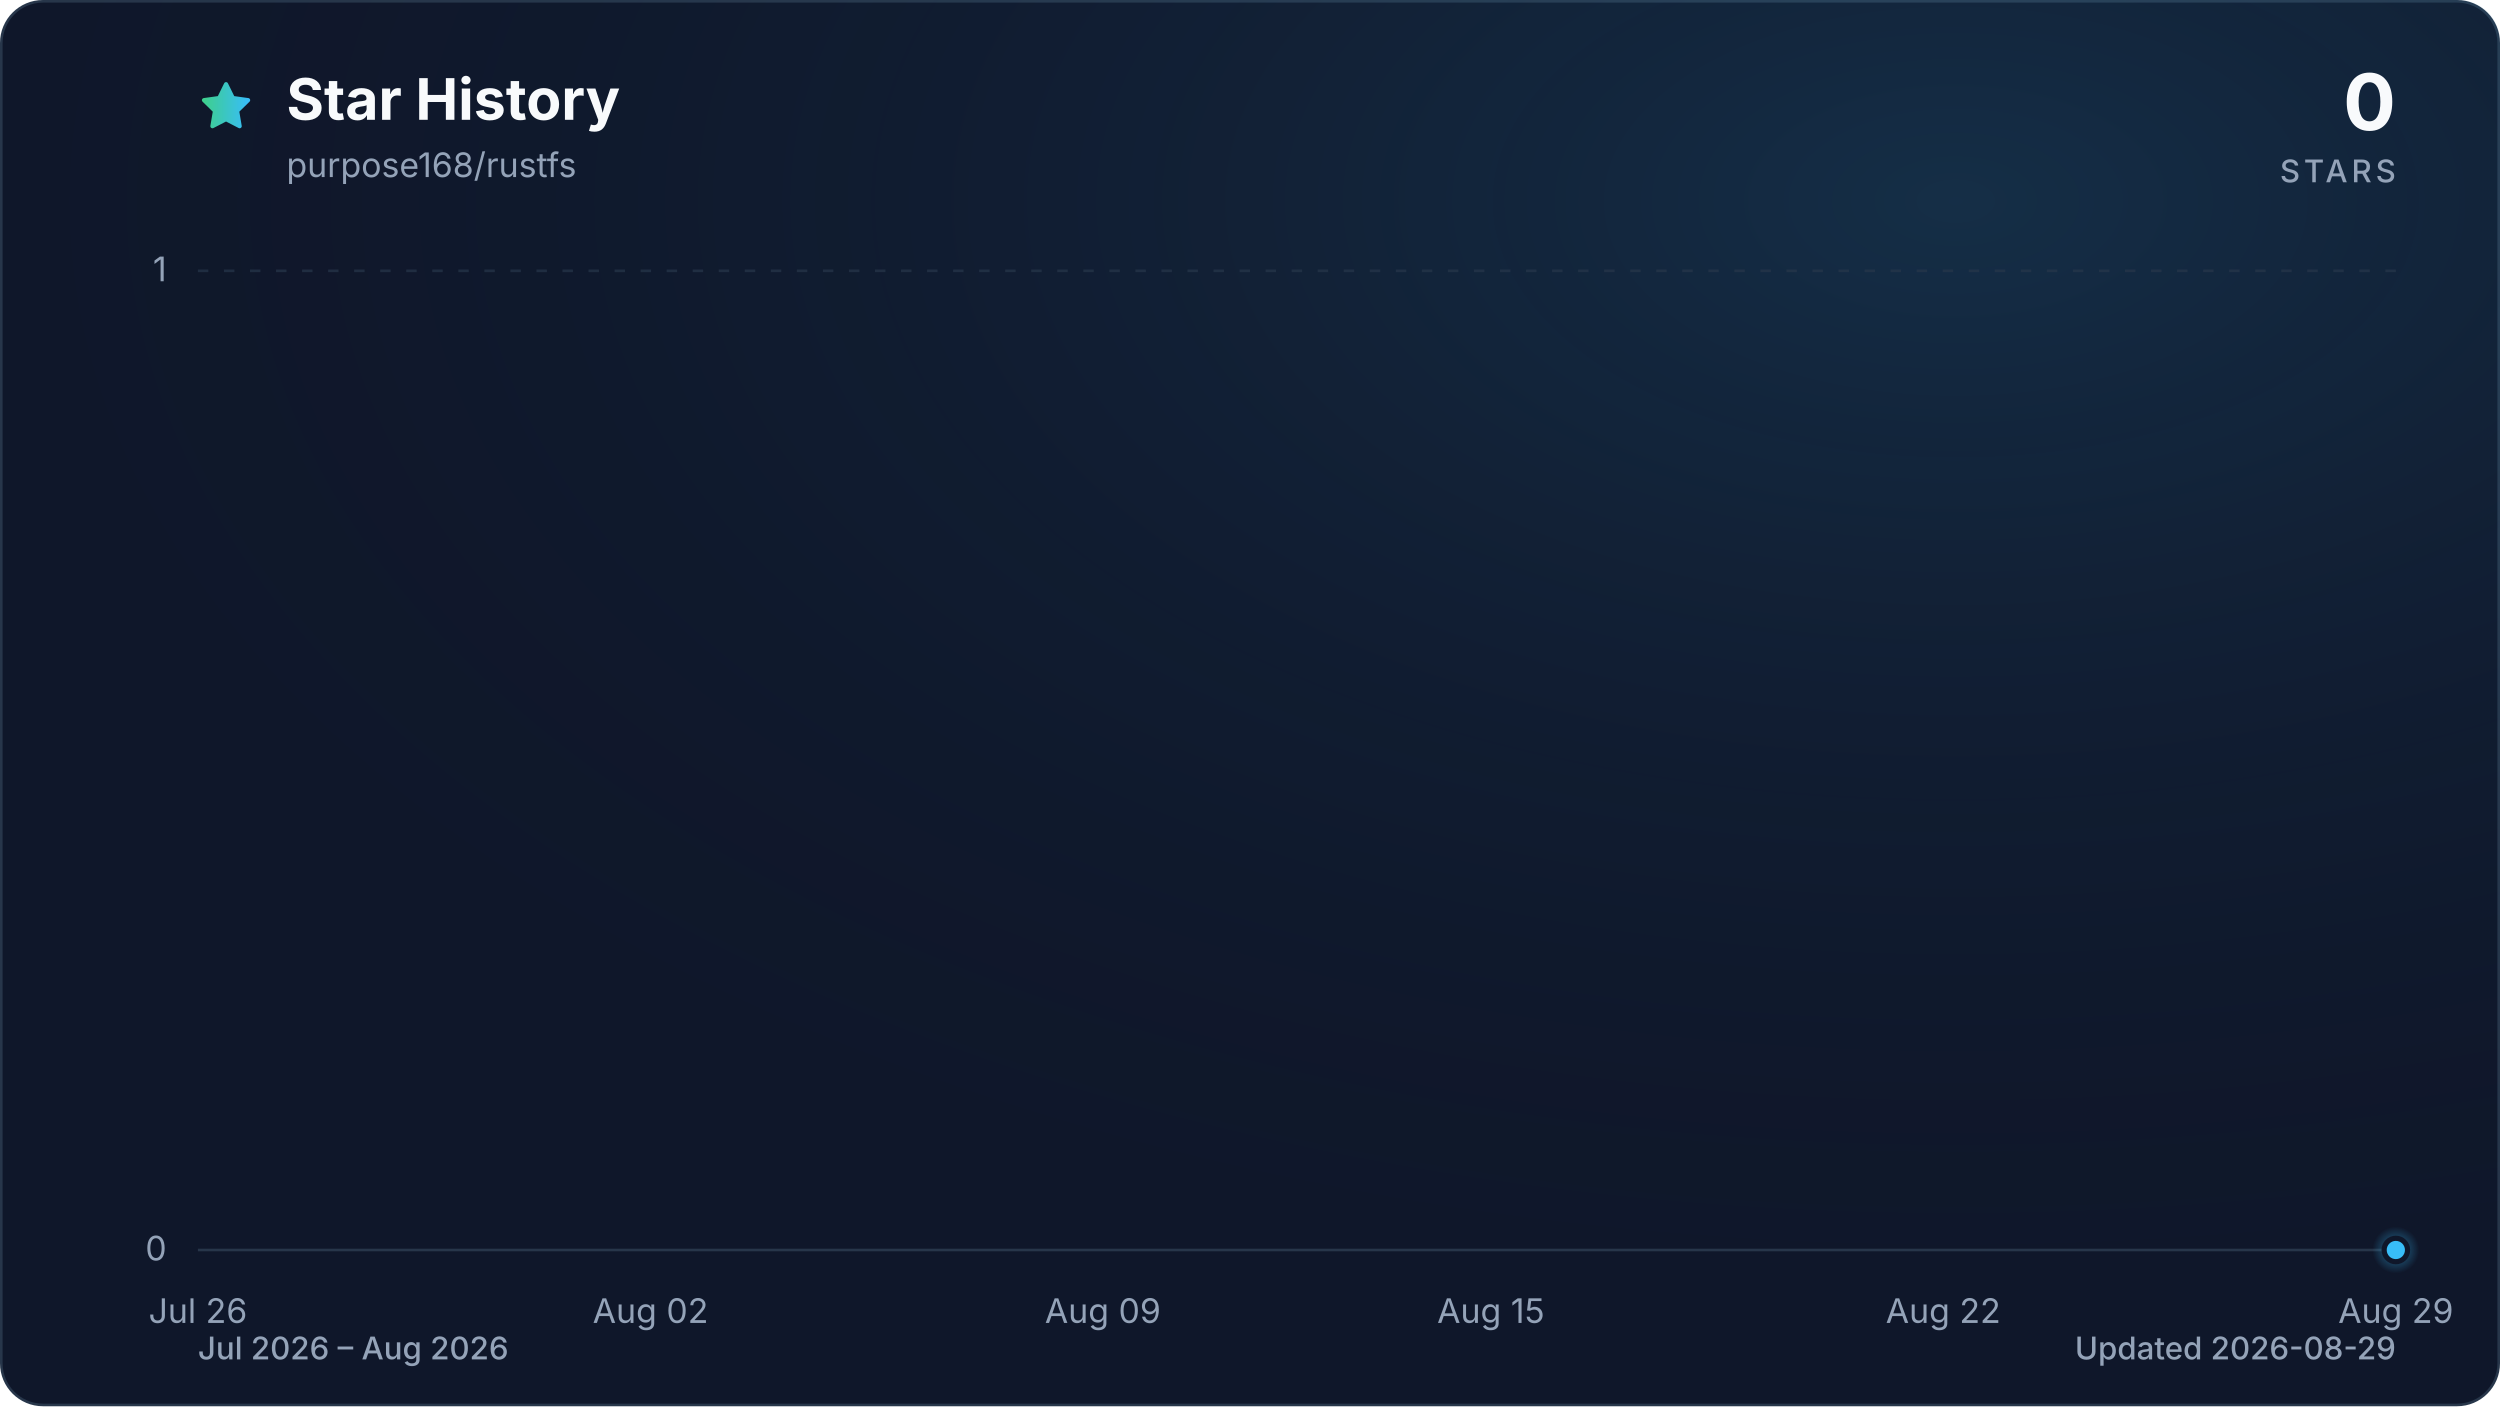
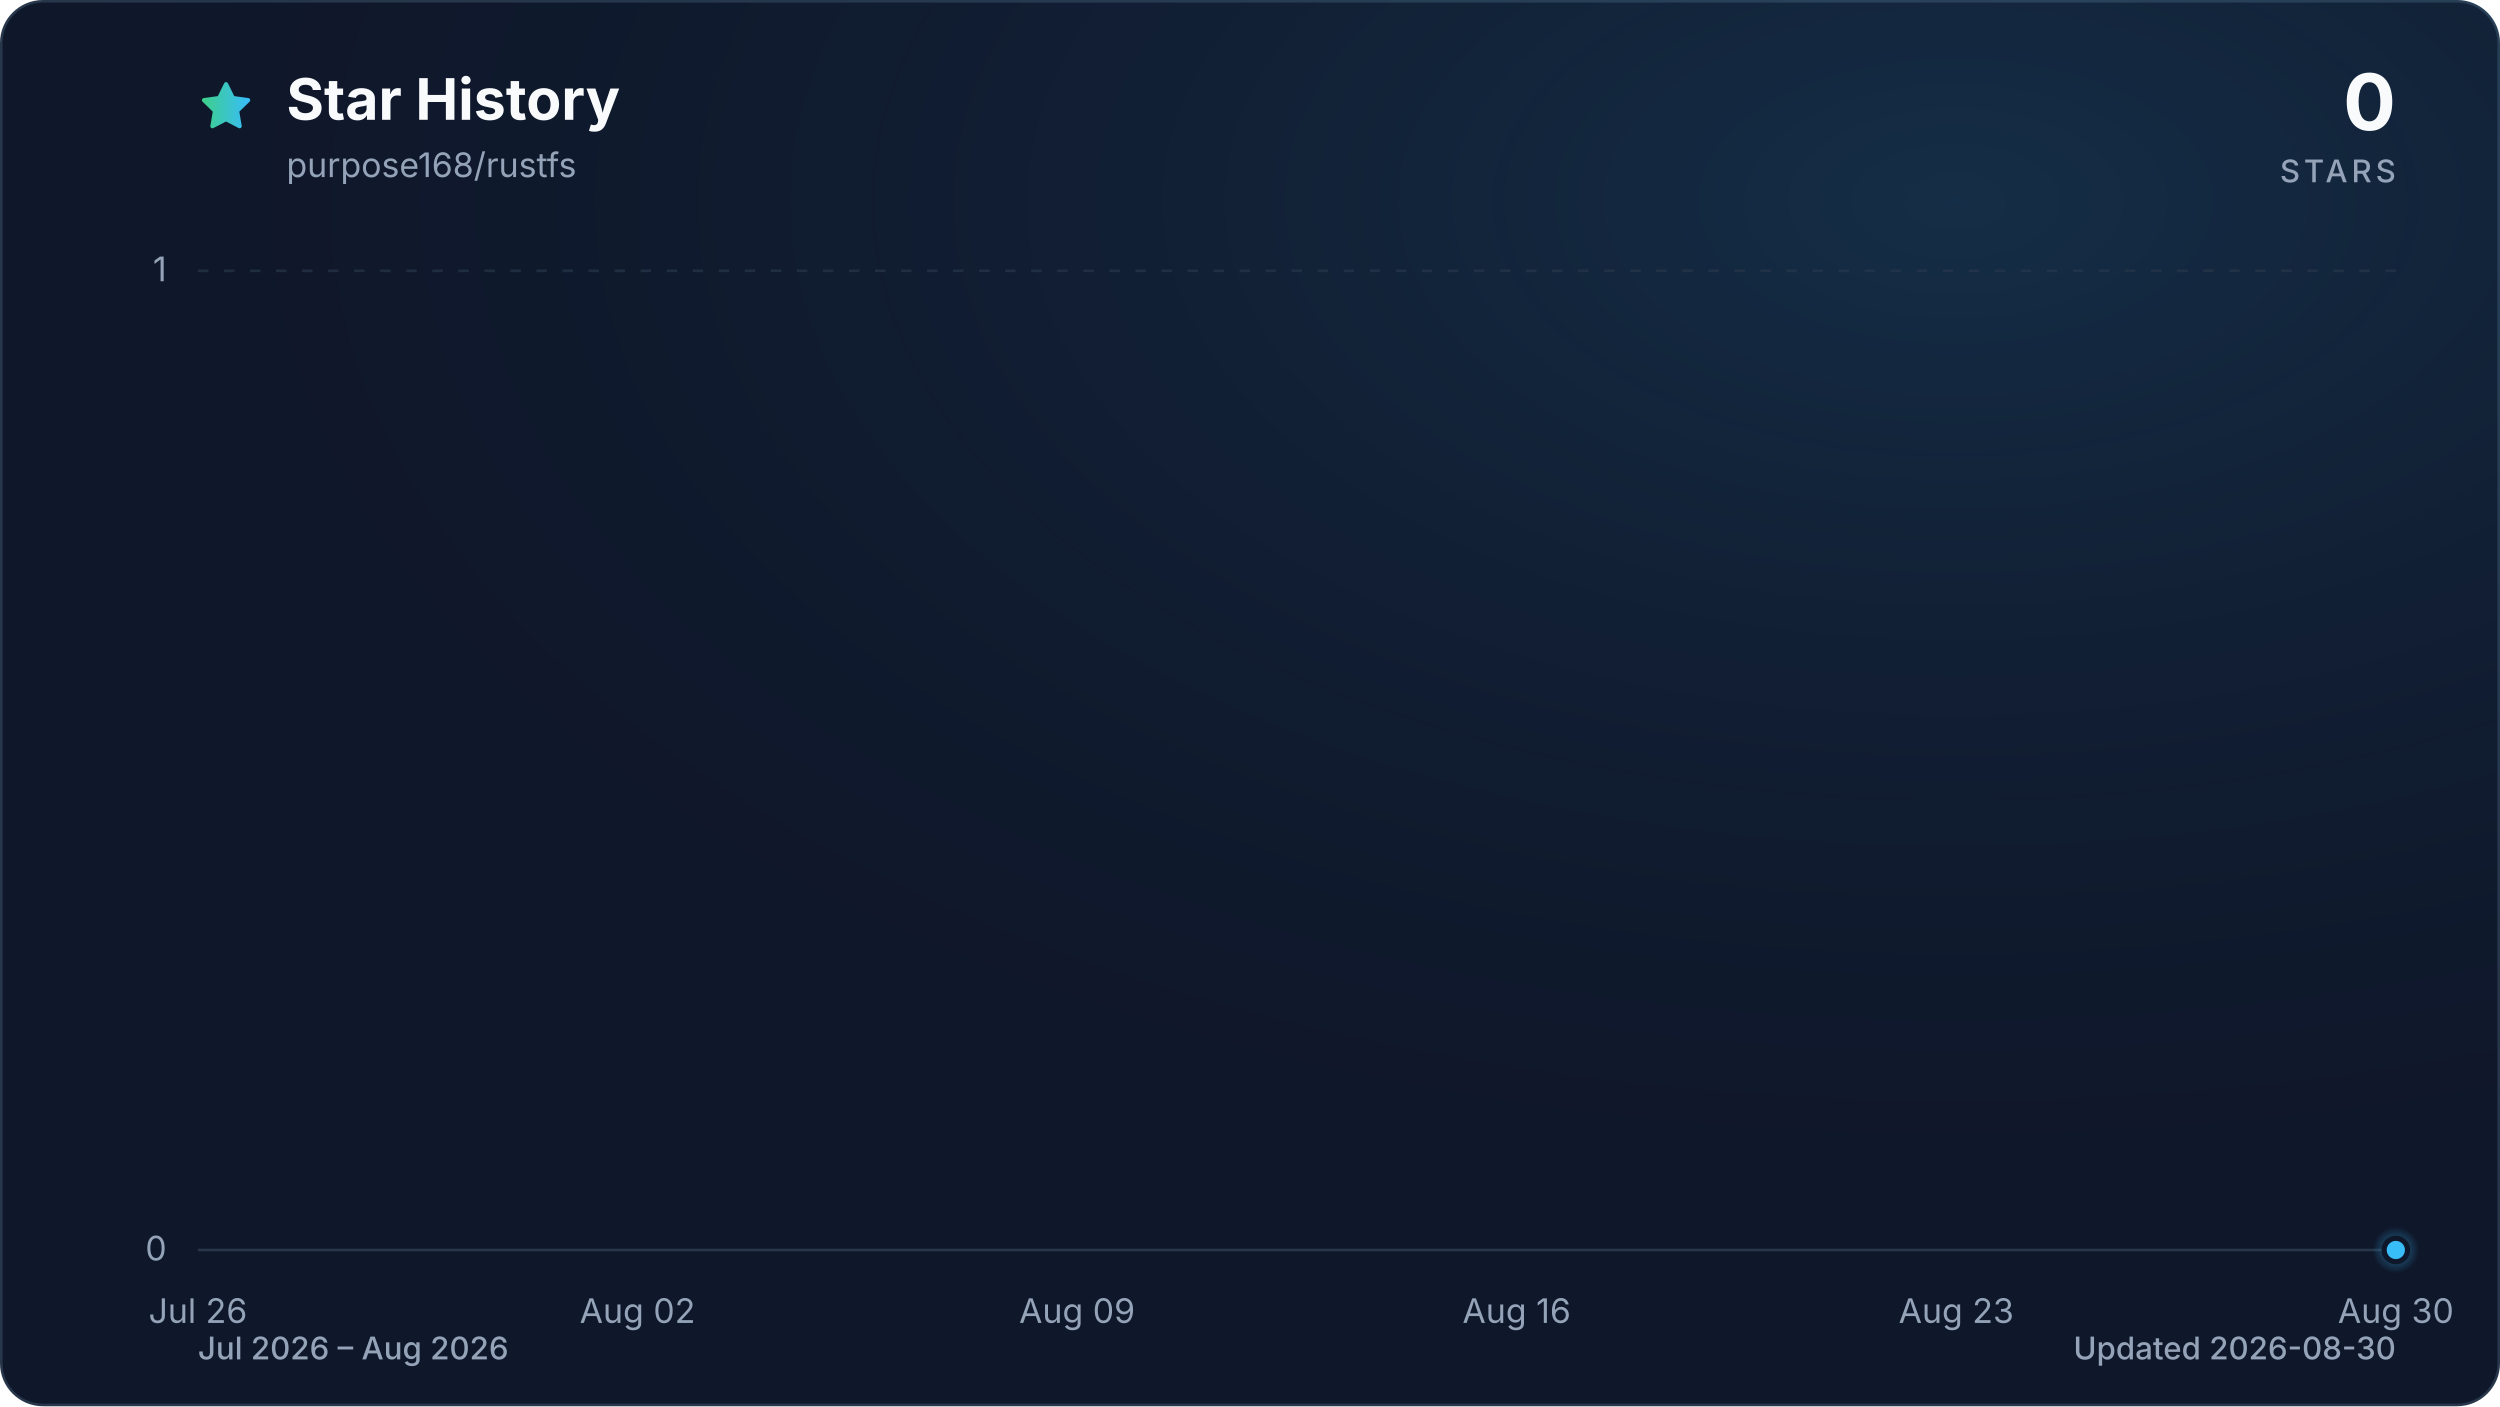
<svg xmlns="http://www.w3.org/2000/svg" viewBox="0 0 960 540" role="img" aria-labelledby="title description" data-style="gradient" data-variant="glow" data-animated="true">
  <defs>
    <linearGradient id="trend" x1="0" y1="0" x2="1" y2="0">
      <stop offset="0%" stop-color="#3ecf8e" />
      <stop offset="100%" stop-color="#38bdf8" />
    </linearGradient>
    <linearGradient id="area" x1="0" y1="0" x2="0" y2="1">
      <stop offset="0%" stop-color="#3ecf8e" stop-opacity="0.30" />
      <stop offset="55%" stop-color="#38bdf8" stop-opacity="0.10" />
      <stop offset="100%" stop-color="#38bdf8" stop-opacity="0.01" />
    </linearGradient>
    <radialGradient id="marker-halo" cx="50%" cy="50%" r="50%">
      <stop offset="0%" stop-color="#38bdf8" stop-opacity="0.55" />
      <stop offset="100%" stop-color="#38bdf8" stop-opacity="0" />
    </radialGradient>
    <radialGradient id="surface-glow" cx="78%" cy="14%" r="80%">
      <stop offset="0%" stop-color="#38bdf8" stop-opacity="0.14" />
      <stop offset="100%" stop-color="#0f172a" stop-opacity="0" />
    </radialGradient>
    <filter id="trend-glow" x="-20%" y="-20%" width="140%" height="140%">
      <feGaussianBlur stdDeviation="7" />
    </filter>
  </defs>
  <style>
.trend-enter{transform-box:fill-box;transform-origin:center;animation:trend-enter 520ms cubic-bezier(0.16,1,0.3,1)}
.marker-enter{transform-box:fill-box;transform-origin:center;animation:marker-enter 320ms cubic-bezier(0.16,1,0.3,1) 200ms both}
.marker-pulse{transform-box:fill-box;transform-origin:center;animation:marker-pulse 2.6s ease-out infinite}
@keyframes trend-enter{from{opacity:.35;transform:translateY(10px)}to{opacity:1;transform:translateY(0)}}
@keyframes marker-enter{from{opacity:0;transform:scale(.4)}to{opacity:1;transform:scale(1)}}
@keyframes marker-pulse{0%{opacity:.5;transform:scale(.7)}70%,100%{opacity:0;transform:scale(2.1)}}
@media (prefers-reduced-motion:reduce){.trend-enter,.marker-enter,.marker-pulse{animation:none!important}}
@media (prefers-reduced-motion:reduce){.marker-pulse{opacity:0}}
</style>
  <rect x="0.5" y="0.5" width="959" height="539" fill="#0f172a" stroke="#27364a" stroke-width="1" rx="16" />
  <rect width="960" height="540" fill="url(#surface-glow)" rx="16" />
  <path d="M12 2.6l2.9 5.9 6.5.9-4.7 4.6 1.1 6.5-5.8-3-5.8 3 1.1-6.5-4.7-4.6 6.5-.9L12 2.6Z" transform="translate(76 30) scale(.9)" fill="url(#trend)" stroke="url(#trend)" stroke-width="1.8" stroke-linejoin="round" aria-hidden="true" />
  <text x="110" y="46" fill="#f8fafc" font-family="ui-sans-serif, system-ui, -apple-system, BlinkMacSystemFont, 'Segoe UI', sans-serif" font-size="22" font-weight="700">Star History</text>
  <text x="110" y="68" fill="#94a3b8" font-family="ui-sans-serif, system-ui, -apple-system, BlinkMacSystemFont, 'Segoe UI', sans-serif" font-size="13">purpose168/rustfs</text>
  <text x="920" y="50" fill="#f8fafc" font-family="ui-sans-serif, system-ui, -apple-system, BlinkMacSystemFont, 'Segoe UI', sans-serif" font-size="30" font-weight="700" text-anchor="end">0</text>
  <text x="920" y="70" fill="#94a3b8" font-family="ui-sans-serif, system-ui, -apple-system, BlinkMacSystemFont, 'Segoe UI', sans-serif" font-size="12" font-weight="500" letter-spacing="1.5" text-anchor="end">STARS</text>
  <line x1="76" y1="480.0" x2="920" y2="480.0" stroke="#27364a" stroke-width="1" stroke-dasharray="0" opacity="1" />
  <text x="64" y="484.0" fill="#94a3b8" font-family="ui-sans-serif, system-ui, -apple-system, BlinkMacSystemFont, 'Segoe UI', sans-serif" font-size="13" text-anchor="end">0</text>
  <line x1="76" y1="104.0" x2="920" y2="104.0" stroke="#27364a" stroke-width="1" stroke-dasharray="4 6" opacity="0.7" />
  <text x="64" y="108.0" fill="#94a3b8" font-family="ui-sans-serif, system-ui, -apple-system, BlinkMacSystemFont, 'Segoe UI', sans-serif" font-size="13" text-anchor="end">1</text>
  <text x="76.0" y="508" fill="#94a3b8" font-family="ui-sans-serif, system-ui, -apple-system, BlinkMacSystemFont, 'Segoe UI', sans-serif" font-size="13" text-anchor="middle">Jul 26</text>
-   <text x="249.8" y="508" fill="#94a3b8" font-family="ui-sans-serif, system-ui, -apple-system, BlinkMacSystemFont, 'Segoe UI', sans-serif" font-size="13" text-anchor="middle">Aug 02</text>
-   <text x="423.5" y="508" fill="#94a3b8" font-family="ui-sans-serif, system-ui, -apple-system, BlinkMacSystemFont, 'Segoe UI', sans-serif" font-size="13" text-anchor="middle">Aug 09</text>
-   <text x="572.5" y="508" fill="#94a3b8" font-family="ui-sans-serif, system-ui, -apple-system, BlinkMacSystemFont, 'Segoe UI', sans-serif" font-size="13" text-anchor="middle">Aug 15</text>
-   <text x="746.2" y="508" fill="#94a3b8" font-family="ui-sans-serif, system-ui, -apple-system, BlinkMacSystemFont, 'Segoe UI', sans-serif" font-size="13" text-anchor="middle">Aug 22</text>
-   <text x="920.0" y="508" fill="#94a3b8" font-family="ui-sans-serif, system-ui, -apple-system, BlinkMacSystemFont, 'Segoe UI', sans-serif" font-size="13" text-anchor="middle">Aug 29</text>
+   <text x="244.8" y="508" fill="#94a3b8" font-family="ui-sans-serif, system-ui, -apple-system, BlinkMacSystemFont, 'Segoe UI', sans-serif" font-size="13" text-anchor="middle">Aug 02</text>
+   <text x="413.6" y="508" fill="#94a3b8" font-family="ui-sans-serif, system-ui, -apple-system, BlinkMacSystemFont, 'Segoe UI', sans-serif" font-size="13" text-anchor="middle">Aug 09</text>
+   <text x="582.4" y="508" fill="#94a3b8" font-family="ui-sans-serif, system-ui, -apple-system, BlinkMacSystemFont, 'Segoe UI', sans-serif" font-size="13" text-anchor="middle">Aug 16</text>
+   <text x="751.2" y="508" fill="#94a3b8" font-family="ui-sans-serif, system-ui, -apple-system, BlinkMacSystemFont, 'Segoe UI', sans-serif" font-size="13" text-anchor="middle">Aug 23</text>
+   <text x="920.0" y="508" fill="#94a3b8" font-family="ui-sans-serif, system-ui, -apple-system, BlinkMacSystemFont, 'Segoe UI', sans-serif" font-size="13" text-anchor="middle">Aug 30</text>
  <g class="trend-enter">
-     <path d="M 76.0 480.0 C 84.3 480.0, 92.5 480.0, 100.8 480.0 C 109.1 480.0, 117.4 480.0, 125.6 480.0 C 133.9 480.0, 142.2 480.0, 150.5 480.0 C 158.7 480.0, 167.0 480.0, 175.3 480.0 C 183.6 480.0, 191.8 480.0, 200.1 480.0 C 208.4 480.0, 216.7 480.0, 224.9 480.0 C 233.2 480.0, 241.5 480.0, 249.8 480.0 C 258.0 480.0, 266.3 480.0, 274.6 480.0 C 282.9 480.0, 291.1 480.0, 299.4 480.0 C 307.7 480.0, 316.0 480.0, 324.2 480.0 C 332.5 480.0, 340.8 480.0, 349.1 480.0 C 357.3 480.0, 365.6 480.0, 373.9 480.0 C 382.2 480.0, 390.4 480.0, 398.7 480.0 C 407.0 480.0, 415.3 480.0, 423.5 480.0 C 431.8 480.0, 440.1 480.0, 448.4 480.0 C 456.6 480.0, 464.9 480.0, 473.2 480.0 C 481.5 480.0, 489.7 480.0, 498.0 480.0 C 506.3 480.0, 514.5 480.0, 522.8 480.0 C 531.1 480.0, 539.4 480.0, 547.6 480.0 C 555.9 480.0, 564.2 480.0, 572.5 480.0 C 580.7 480.0, 589.0 480.0, 597.3 480.0 C 605.6 480.0, 613.8 480.0, 622.1 480.0 C 630.4 480.0, 638.7 480.0, 646.9 480.0 C 655.2 480.0, 663.5 480.0, 671.8 480.0 C 680.0 480.0, 688.3 480.0, 696.6 480.0 C 704.9 480.0, 713.1 480.0, 721.4 480.0 C 729.7 480.0, 738.0 480.0, 746.2 480.0 C 754.5 480.0, 762.8 480.0, 771.1 480.0 C 779.3 480.0, 787.6 480.0, 795.9 480.0 C 804.2 480.0, 812.4 480.0, 820.7 480.0 C 829.0 480.0, 837.3 480.0, 845.5 480.0 C 853.8 480.0, 862.1 480.0, 870.4 480.0 C 878.6 480.0, 886.9 480.0, 895.2 480.0 C 903.5 480.0, 911.7 480.0, 920.0 480.0 L 920.0 480.0 L 76.0 480.0 Z" fill="url(#area)" />
-     <path d="M 76.0 480.0 C 84.3 480.0, 92.5 480.0, 100.8 480.0 C 109.1 480.0, 117.4 480.0, 125.6 480.0 C 133.9 480.0, 142.2 480.0, 150.5 480.0 C 158.7 480.0, 167.0 480.0, 175.3 480.0 C 183.6 480.0, 191.8 480.0, 200.1 480.0 C 208.4 480.0, 216.7 480.0, 224.9 480.0 C 233.2 480.0, 241.5 480.0, 249.8 480.0 C 258.0 480.0, 266.3 480.0, 274.6 480.0 C 282.9 480.0, 291.1 480.0, 299.4 480.0 C 307.7 480.0, 316.0 480.0, 324.2 480.0 C 332.5 480.0, 340.8 480.0, 349.1 480.0 C 357.3 480.0, 365.6 480.0, 373.9 480.0 C 382.2 480.0, 390.4 480.0, 398.7 480.0 C 407.0 480.0, 415.3 480.0, 423.5 480.0 C 431.8 480.0, 440.1 480.0, 448.4 480.0 C 456.6 480.0, 464.9 480.0, 473.2 480.0 C 481.5 480.0, 489.7 480.0, 498.0 480.0 C 506.3 480.0, 514.5 480.0, 522.8 480.0 C 531.1 480.0, 539.4 480.0, 547.6 480.0 C 555.9 480.0, 564.2 480.0, 572.5 480.0 C 580.7 480.0, 589.0 480.0, 597.3 480.0 C 605.6 480.0, 613.8 480.0, 622.1 480.0 C 630.4 480.0, 638.7 480.0, 646.9 480.0 C 655.2 480.0, 663.5 480.0, 671.8 480.0 C 680.0 480.0, 688.3 480.0, 696.6 480.0 C 704.9 480.0, 713.1 480.0, 721.4 480.0 C 729.7 480.0, 738.0 480.0, 746.2 480.0 C 754.5 480.0, 762.8 480.0, 771.1 480.0 C 779.3 480.0, 787.6 480.0, 795.9 480.0 C 804.2 480.0, 812.4 480.0, 820.7 480.0 C 829.0 480.0, 837.3 480.0, 845.5 480.0 C 853.8 480.0, 862.1 480.0, 870.4 480.0 C 878.6 480.0, 886.9 480.0, 895.2 480.0 C 903.5 480.0, 911.7 480.0, 920.0 480.0" fill="none" stroke="url(#trend)" stroke-width="12" stroke-linecap="round" stroke-linejoin="round" opacity="0.16" filter="url(#trend-glow)" />
-     <path d="M 76.0 480.0 C 84.3 480.0, 92.5 480.0, 100.8 480.0 C 109.1 480.0, 117.4 480.0, 125.6 480.0 C 133.9 480.0, 142.2 480.0, 150.5 480.0 C 158.7 480.0, 167.0 480.0, 175.3 480.0 C 183.6 480.0, 191.8 480.0, 200.1 480.0 C 208.4 480.0, 216.7 480.0, 224.9 480.0 C 233.2 480.0, 241.5 480.0, 249.8 480.0 C 258.0 480.0, 266.3 480.0, 274.6 480.0 C 282.9 480.0, 291.1 480.0, 299.4 480.0 C 307.7 480.0, 316.0 480.0, 324.2 480.0 C 332.5 480.0, 340.8 480.0, 349.1 480.0 C 357.3 480.0, 365.6 480.0, 373.9 480.0 C 382.2 480.0, 390.4 480.0, 398.7 480.0 C 407.0 480.0, 415.3 480.0, 423.5 480.0 C 431.8 480.0, 440.1 480.0, 448.4 480.0 C 456.6 480.0, 464.9 480.0, 473.2 480.0 C 481.5 480.0, 489.7 480.0, 498.0 480.0 C 506.3 480.0, 514.5 480.0, 522.8 480.0 C 531.1 480.0, 539.4 480.0, 547.6 480.0 C 555.9 480.0, 564.2 480.0, 572.5 480.0 C 580.7 480.0, 589.0 480.0, 597.3 480.0 C 605.6 480.0, 613.8 480.0, 622.1 480.0 C 630.4 480.0, 638.7 480.0, 646.9 480.0 C 655.2 480.0, 663.5 480.0, 671.8 480.0 C 680.0 480.0, 688.3 480.0, 696.6 480.0 C 704.9 480.0, 713.1 480.0, 721.4 480.0 C 729.7 480.0, 738.0 480.0, 746.2 480.0 C 754.5 480.0, 762.8 480.0, 771.1 480.0 C 779.3 480.0, 787.6 480.0, 795.9 480.0 C 804.2 480.0, 812.4 480.0, 820.7 480.0 C 829.0 480.0, 837.3 480.0, 845.5 480.0 C 853.8 480.0, 862.1 480.0, 870.4 480.0 C 878.6 480.0, 886.9 480.0, 895.2 480.0 C 903.5 480.0, 911.7 480.0, 920.0 480.0" fill="none" stroke="url(#trend)" stroke-width="3" stroke-linecap="round" stroke-linejoin="round" />
+     <path d="M 76.0 480.0 C 84.0 480.0, 92.1 480.0, 100.1 480.0 C 108.2 480.0, 116.2 480.0, 124.2 480.0 C 132.3 480.0, 140.3 480.0, 148.3 480.0 C 156.4 480.0, 164.4 480.0, 172.5 480.0 C 180.5 480.0, 188.5 480.0, 196.6 480.0 C 204.6 480.0, 212.6 480.0, 220.7 480.0 C 228.7 480.0, 236.8 480.0, 244.8 480.0 C 252.8 480.0, 260.9 480.0, 268.9 480.0 C 277.0 480.0, 285.0 480.0, 293.0 480.0 C 301.1 480.0, 309.1 480.0, 317.1 480.0 C 325.2 480.0, 333.2 480.0, 341.3 480.0 C 349.3 480.0, 357.3 480.0, 365.4 480.0 C 373.4 480.0, 381.4 480.0, 389.5 480.0 C 397.5 480.0, 405.6 480.0, 413.6 480.0 C 421.6 480.0, 429.7 480.0, 437.7 480.0 C 445.8 480.0, 453.8 480.0, 461.8 480.0 C 469.9 480.0, 477.9 480.0, 485.9 480.0 C 494.0 480.0, 502.0 480.0, 510.1 480.0 C 518.1 480.0, 526.1 480.0, 534.2 480.0 C 542.2 480.0, 550.2 480.0, 558.3 480.0 C 566.3 480.0, 574.4 480.0, 582.4 480.0 C 590.4 480.0, 598.5 480.0, 606.5 480.0 C 614.6 480.0, 622.6 480.0, 630.6 480.0 C 638.7 480.0, 646.7 480.0, 654.7 480.0 C 662.8 480.0, 670.8 480.0, 678.9 480.0 C 686.9 480.0, 694.9 480.0, 703.0 480.0 C 711.0 480.0, 719.0 480.0, 727.1 480.0 C 735.1 480.0, 743.2 480.0, 751.2 480.0 C 759.2 480.0, 767.3 480.0, 775.3 480.0 C 783.4 480.0, 791.4 480.0, 799.4 480.0 C 807.5 480.0, 815.5 480.0, 823.5 480.0 C 831.6 480.0, 839.6 480.0, 847.7 480.0 C 855.7 480.0, 863.7 480.0, 871.8 480.0 C 879.8 480.0, 887.8 480.0, 895.9 480.0 C 903.9 480.0, 912.0 480.0, 920.0 480.0 L 920.0 480.0 L 76.0 480.0 Z" fill="url(#area)" />
+     <path d="M 76.0 480.0 C 84.0 480.0, 92.1 480.0, 100.1 480.0 C 108.2 480.0, 116.2 480.0, 124.2 480.0 C 132.3 480.0, 140.3 480.0, 148.3 480.0 C 156.4 480.0, 164.4 480.0, 172.5 480.0 C 180.5 480.0, 188.5 480.0, 196.6 480.0 C 204.6 480.0, 212.6 480.0, 220.7 480.0 C 228.7 480.0, 236.8 480.0, 244.8 480.0 C 252.8 480.0, 260.9 480.0, 268.9 480.0 C 277.0 480.0, 285.0 480.0, 293.0 480.0 C 301.1 480.0, 309.1 480.0, 317.1 480.0 C 325.2 480.0, 333.2 480.0, 341.3 480.0 C 349.3 480.0, 357.3 480.0, 365.4 480.0 C 373.4 480.0, 381.4 480.0, 389.5 480.0 C 397.5 480.0, 405.6 480.0, 413.6 480.0 C 421.6 480.0, 429.7 480.0, 437.7 480.0 C 445.8 480.0, 453.8 480.0, 461.8 480.0 C 469.9 480.0, 477.9 480.0, 485.9 480.0 C 494.0 480.0, 502.0 480.0, 510.1 480.0 C 518.1 480.0, 526.1 480.0, 534.2 480.0 C 542.2 480.0, 550.2 480.0, 558.3 480.0 C 566.3 480.0, 574.4 480.0, 582.4 480.0 C 590.4 480.0, 598.5 480.0, 606.5 480.0 C 614.6 480.0, 622.6 480.0, 630.6 480.0 C 638.7 480.0, 646.7 480.0, 654.7 480.0 C 662.8 480.0, 670.8 480.0, 678.9 480.0 C 686.9 480.0, 694.9 480.0, 703.0 480.0 C 711.0 480.0, 719.0 480.0, 727.1 480.0 C 735.1 480.0, 743.2 480.0, 751.2 480.0 C 759.2 480.0, 767.3 480.0, 775.3 480.0 C 783.4 480.0, 791.4 480.0, 799.4 480.0 C 807.5 480.0, 815.5 480.0, 823.5 480.0 C 831.6 480.0, 839.6 480.0, 847.7 480.0 C 855.7 480.0, 863.7 480.0, 871.8 480.0 C 879.8 480.0, 887.8 480.0, 895.9 480.0 C 903.9 480.0, 912.0 480.0, 920.0 480.0" fill="none" stroke="url(#trend)" stroke-width="12" stroke-linecap="round" stroke-linejoin="round" opacity="0.16" filter="url(#trend-glow)" />
+     <path d="M 76.0 480.0 C 84.0 480.0, 92.1 480.0, 100.1 480.0 C 108.2 480.0, 116.2 480.0, 124.2 480.0 C 132.3 480.0, 140.3 480.0, 148.3 480.0 C 156.4 480.0, 164.4 480.0, 172.5 480.0 C 180.5 480.0, 188.5 480.0, 196.6 480.0 C 204.6 480.0, 212.6 480.0, 220.7 480.0 C 228.7 480.0, 236.8 480.0, 244.8 480.0 C 252.8 480.0, 260.9 480.0, 268.9 480.0 C 277.0 480.0, 285.0 480.0, 293.0 480.0 C 301.1 480.0, 309.1 480.0, 317.1 480.0 C 325.2 480.0, 333.2 480.0, 341.3 480.0 C 349.3 480.0, 357.3 480.0, 365.4 480.0 C 373.4 480.0, 381.4 480.0, 389.5 480.0 C 397.5 480.0, 405.6 480.0, 413.6 480.0 C 421.6 480.0, 429.7 480.0, 437.7 480.0 C 445.8 480.0, 453.8 480.0, 461.8 480.0 C 469.9 480.0, 477.9 480.0, 485.9 480.0 C 494.0 480.0, 502.0 480.0, 510.1 480.0 C 518.1 480.0, 526.1 480.0, 534.2 480.0 C 542.2 480.0, 550.2 480.0, 558.3 480.0 C 566.3 480.0, 574.4 480.0, 582.4 480.0 C 590.4 480.0, 598.5 480.0, 606.5 480.0 C 614.6 480.0, 622.6 480.0, 630.6 480.0 C 638.7 480.0, 646.7 480.0, 654.7 480.0 C 662.8 480.0, 670.8 480.0, 678.9 480.0 C 686.9 480.0, 694.9 480.0, 703.0 480.0 C 711.0 480.0, 719.0 480.0, 727.1 480.0 C 735.1 480.0, 743.2 480.0, 751.2 480.0 C 759.2 480.0, 767.3 480.0, 775.3 480.0 C 783.4 480.0, 791.4 480.0, 799.4 480.0 C 807.5 480.0, 815.5 480.0, 823.5 480.0 C 831.6 480.0, 839.6 480.0, 847.7 480.0 C 855.7 480.0, 863.7 480.0, 871.8 480.0 C 879.8 480.0, 887.8 480.0, 895.9 480.0 C 903.9 480.0, 912.0 480.0, 920.0 480.0" fill="none" stroke="url(#trend)" stroke-width="3" stroke-linecap="round" stroke-linejoin="round" />
  </g>
  <g class="marker-enter">
    <circle class="marker-pulse" cx="920.0" cy="480.0" r="9" fill="url(#marker-halo)" />
    <circle cx="920.0" cy="480.0" r="4.5" fill="#38bdf8" stroke="#0f172a" stroke-width="2" />
  </g>
  <text x="76" y="522" fill="#94a3b8" font-family="ui-sans-serif, system-ui, -apple-system, BlinkMacSystemFont, 'Segoe UI', sans-serif" font-size="12" font-weight="500">Jul 2026 – Aug 2026</text>
-   <text x="920" y="522" fill="#94a3b8" font-family="ui-sans-serif, system-ui, -apple-system, BlinkMacSystemFont, 'Segoe UI', sans-serif" font-size="12" font-weight="500" text-anchor="end">Updated 2026-08-29</text>
+   <text x="920" y="522" fill="#94a3b8" font-family="ui-sans-serif, system-ui, -apple-system, BlinkMacSystemFont, 'Segoe UI', sans-serif" font-size="12" font-weight="500" text-anchor="end">Updated 2026-08-30</text>
</svg>
